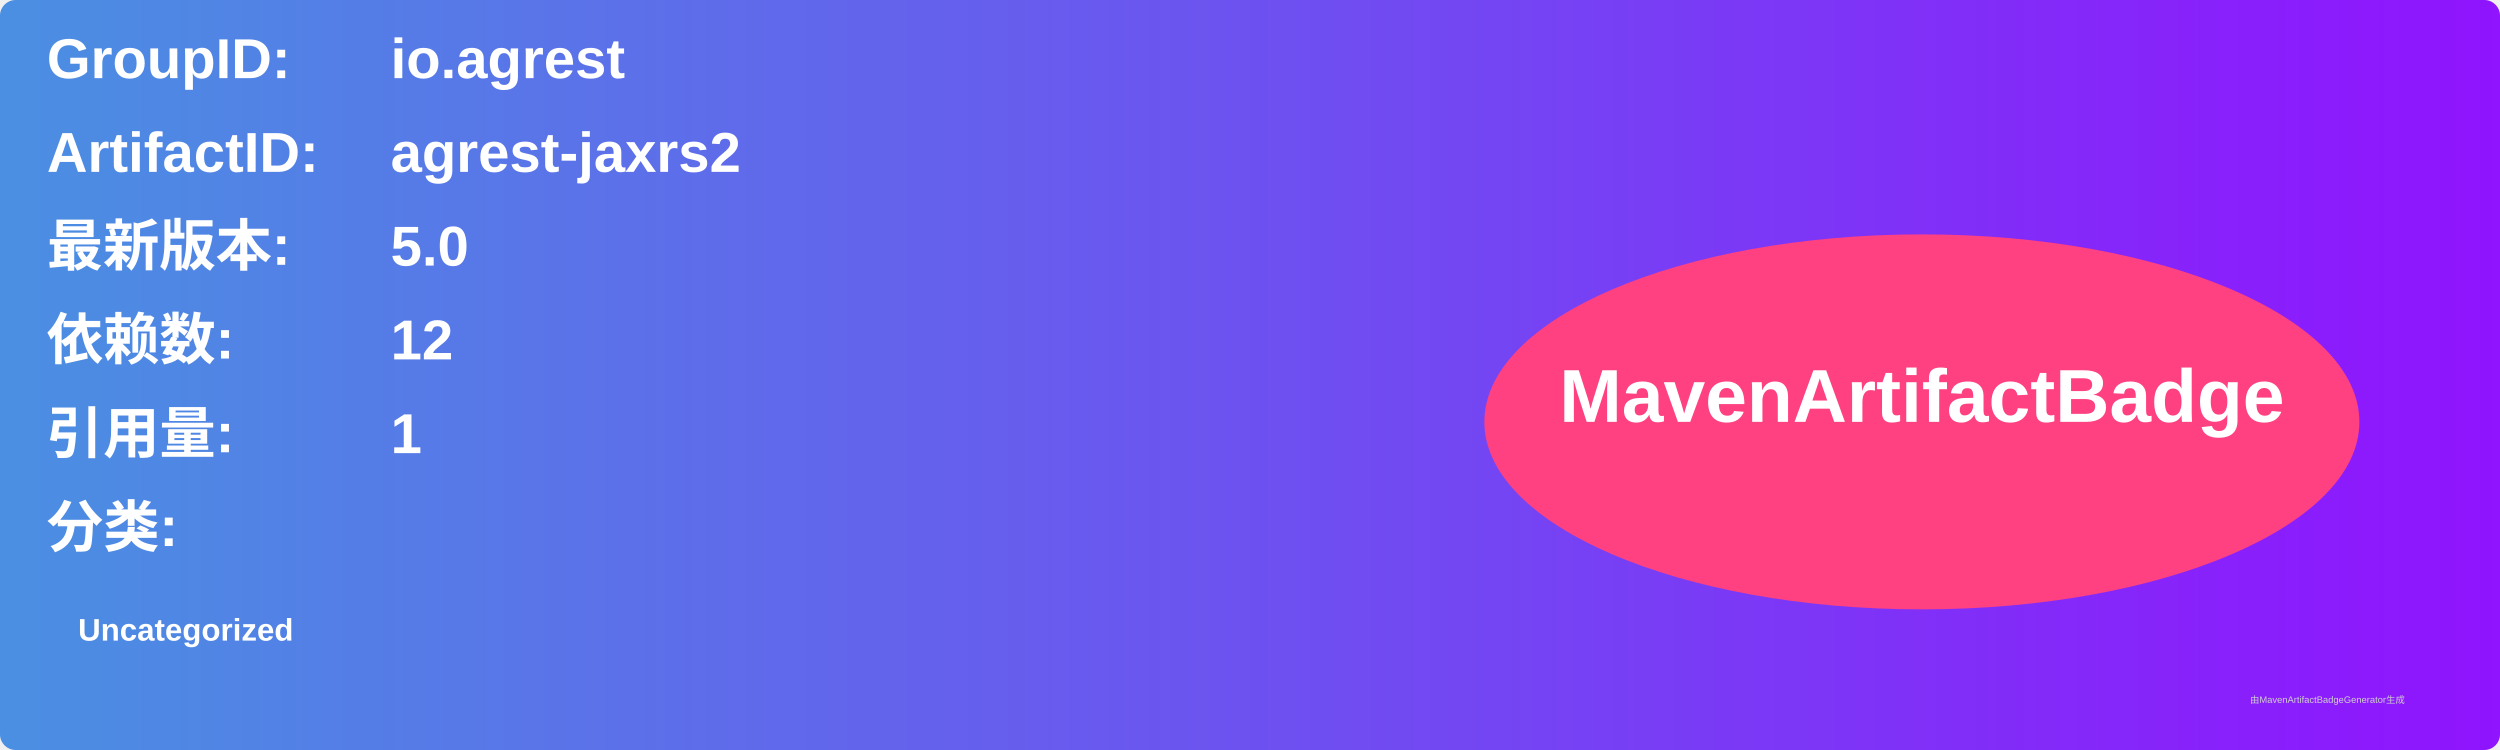
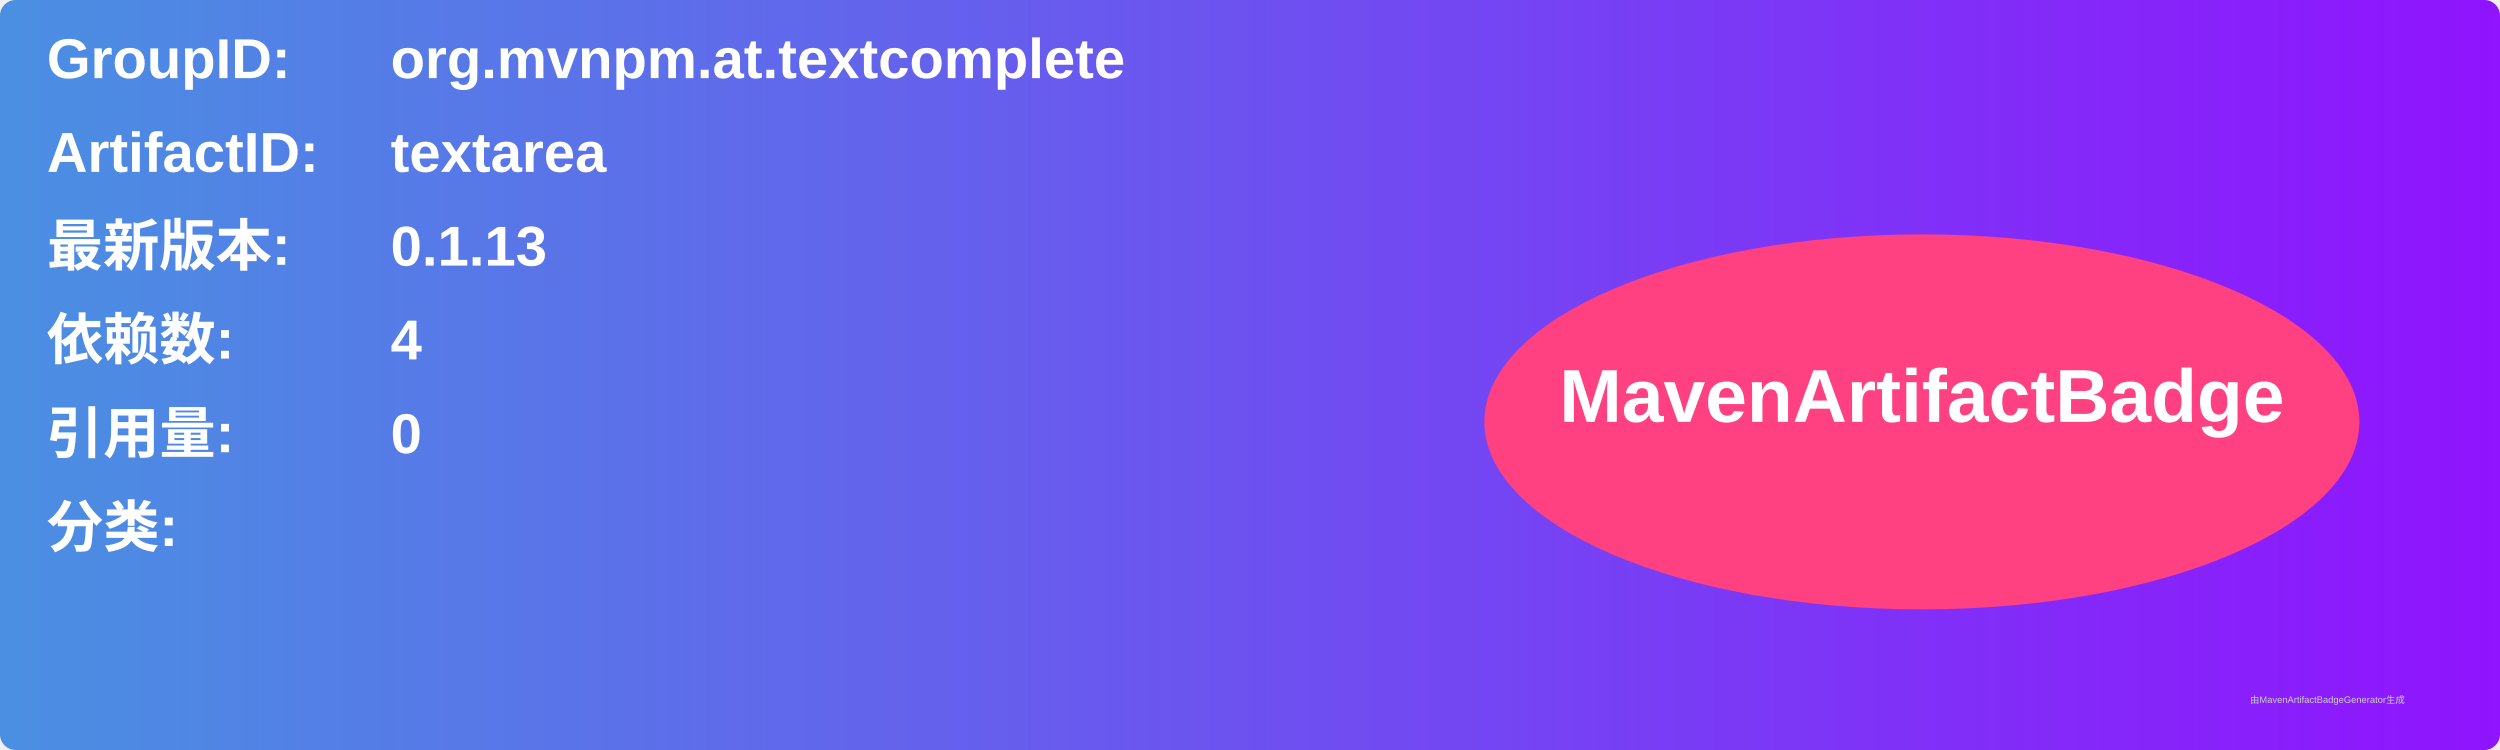
<svg xmlns="http://www.w3.org/2000/svg" width="800" height="240" viewBox="0 0 800 240">
  <linearGradient id="grad" x1="0%" y1="0%" x2="100%" y2="0%">
    <stop offset="0%" stop-color="#4a90e2" />
    <stop offset="100%" stop-color="#9013fe" />
  </linearGradient>
  <rect width="100%" height="100%" rx="5" ry="5" fill="url(#grad)" />
  <g transform="translate(15, 15)">
    <text x="0" y="10" font-family="Arial" font-size="18" fill="white" font-weight="bold" width="260">GroupID:</text>
-     <text x="110" y="10" font-family="Arial" font-size="18" fill="white" font-weight="bold" width="460">io.agrest</text>
+     <text x="110" y="10" font-family="Arial" font-size="18" fill="white" font-weight="bold" width="460">org.mvnpm.at.textcomplete</text>
    <text x="0" y="40" font-family="Arial" font-size="18" fill="white" font-weight="bold" width="260">ArtifactID:</text>
-     <text x="110" y="40" font-family="Arial" font-size="18" fill="white" font-weight="bold" width="460">agrest-jaxrs2</text>
+     <text x="110" y="40" font-family="Arial" font-size="18" fill="white" font-weight="bold" width="460">textarea</text>
    <text x="0" y="70" font-family="Arial" font-size="18" fill="white" font-weight="bold">最新版本:</text>
    <text x="110" y="70" font-family="Arial" font-size="18" fill="white" font-weight="bold">
-       <tspan font-weight="bold">5.0</tspan>
+       <tspan font-weight="bold">0.1.13</tspan>
    </text>
    <text x="0" y="100" font-family="Arial" font-size="18" fill="white" font-weight="bold">依赖数: </text>
    <text x="110" y="100" font-family="Arial" font-size="18" fill="white">
-       <tspan font-weight="bold">12</tspan>
+       <tspan font-weight="bold">4</tspan>
    </text>
    <text x="0" y="130" font-family="Arial" font-size="18" fill="white" font-weight="bold">引用量: </text>
    <text x="110" y="130" font-family="Arial" font-size="18" fill="white">
-       <tspan font-weight="bold">1</tspan>
+       <tspan font-weight="bold">0</tspan>
    </text>
    <text x="0" y="160" font-family="Arial" font-size="18" fill="white" font-weight="bold">分类:</text>
    <text x="10" y="190" font-family="Arial" font-size="10" fill="white">
-       <tspan font-weight="bold">Uncategorized</tspan>
+       <tspan font-weight="bold" />
    </text>
    <ellipse cx="600" cy="120" rx="140" ry="60" fill="#ff4081" />
    <text x="600" y="120" text-anchor="middle" font-family="Arial" font-size="24" fill="white" font-weight="bold">MavenArtifactBadge</text>
  </g>
  <text x="720" y="225" font-family="Arial" font-size="3" fill="#d0d0d0">由MavenArtifactBadgeGenerator生成</text>
</svg>
